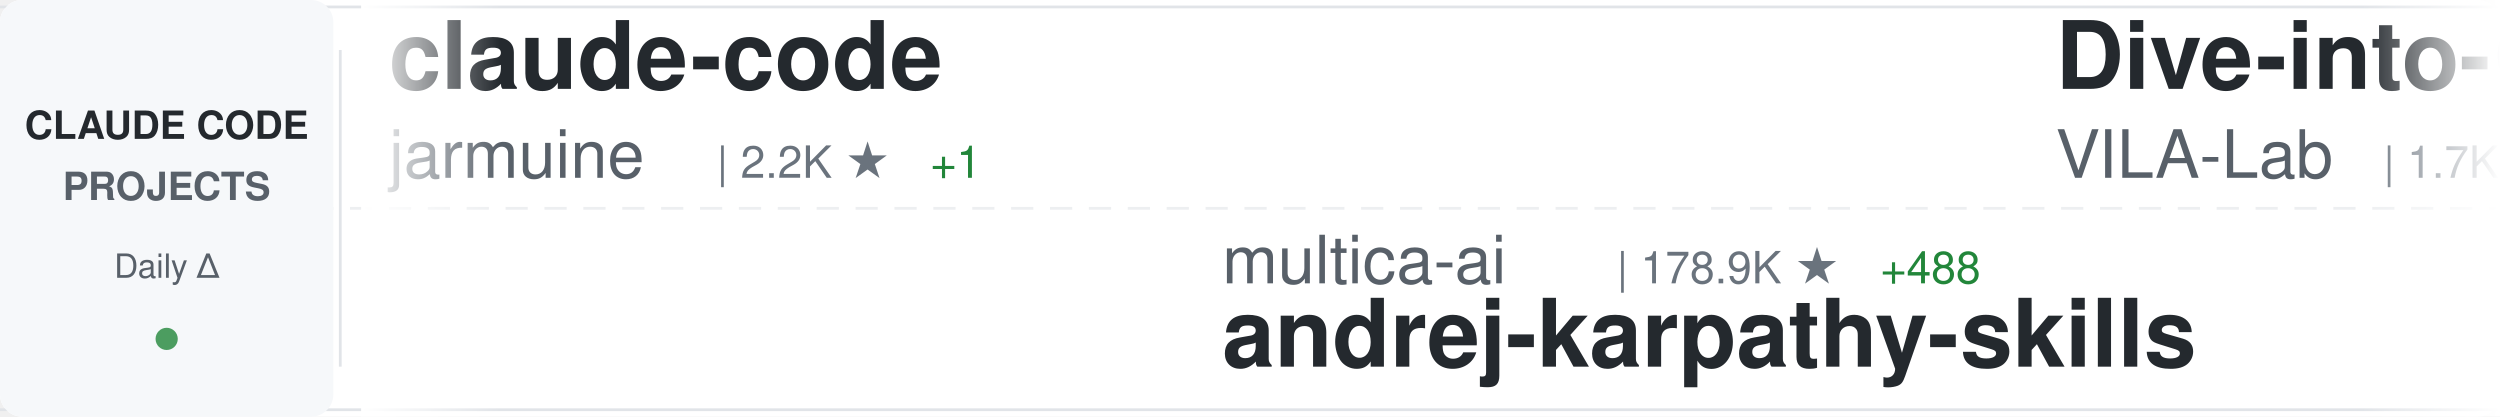
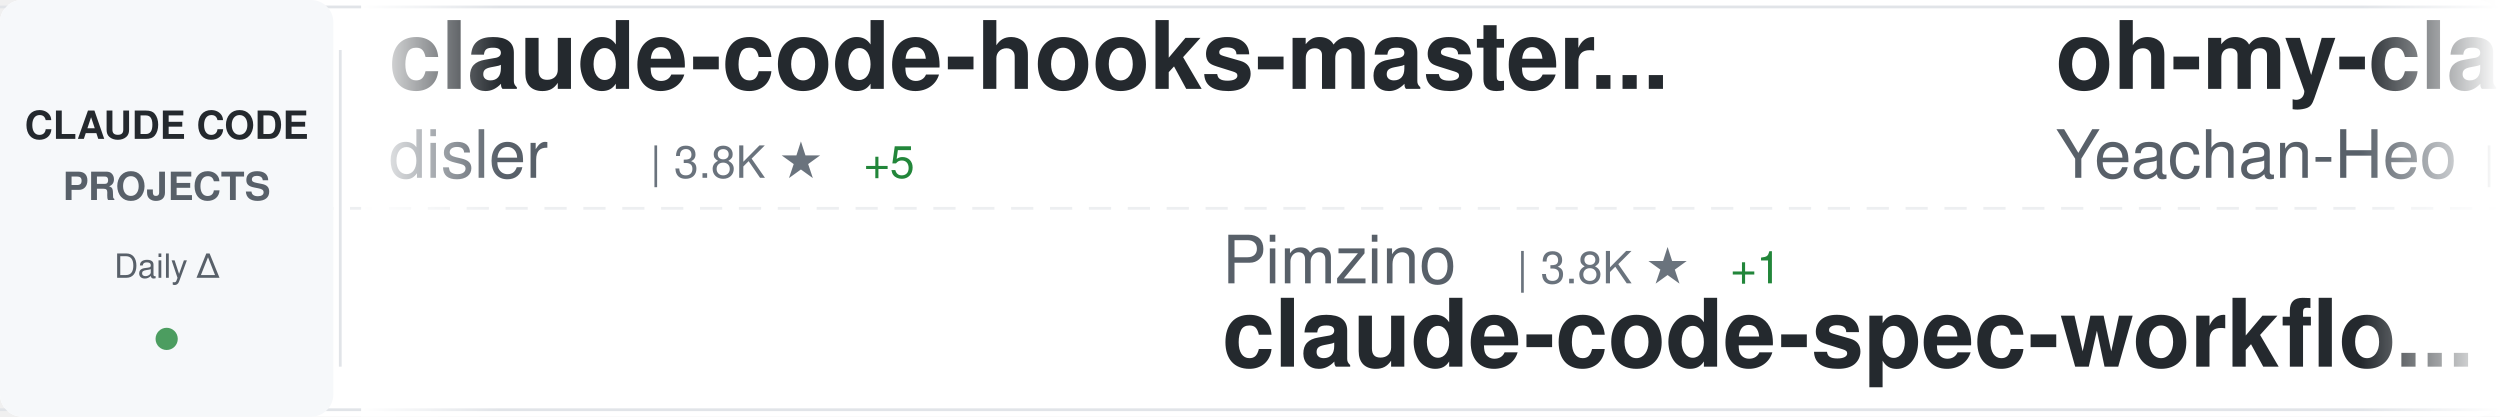
<svg xmlns="http://www.w3.org/2000/svg" width="900" height="150">
  <defs>
    <linearGradient id="awesomeLeftFade" x1="0%" y1="0%" x2="100%" y2="0%">
      <stop offset="0%" style="stop-color:#ffffff;stop-opacity:1" />
      <stop offset="100%" style="stop-color:#ffffff;stop-opacity:0" />
    </linearGradient>
    <linearGradient id="awesomeRightFade" x1="0%" y1="0%" x2="100%" y2="0%">
      <stop offset="0%" style="stop-color:#ffffff;stop-opacity:0" />
      <stop offset="100%" style="stop-color:#ffffff;stop-opacity:1" />
    </linearGradient>
  </defs>
  <rect width="900" height="150" fill="#ffffff" rx="8" />
  <rect x="0" y="2" width="900" height="1" fill="#e1e4e8" />
  <rect x="0" y="147" width="900" height="1" fill="#e1e4e8" />
  <line x1="0" y1="75" x2="900" y2="75" stroke="#e1e4e8" stroke-width="1" stroke-dasharray="8 6" opacity="0.6" />
  <rect x="0" y="0" width="120" height="150" fill="#f6f8fa" rx="8" />
  <text x="60" y="50" font-family="-apple-system, BlinkMacSystemFont, 'Segoe UI', Helvetica, Arial, sans-serif" font-size="14" font-weight="600" fill="#24292e" text-anchor="middle">CLAUDE CODE</text>
  <text x="60" y="72" font-family="-apple-system, BlinkMacSystemFont, 'Segoe UI', Helvetica, Arial, sans-serif" font-size="14" font-weight="600" fill="#586069" text-anchor="middle">PROJECTS</text>
  <text x="60" y="100" font-family="-apple-system, BlinkMacSystemFont, 'Segoe UI', Helvetica, Arial, sans-serif" font-size="12" font-weight="500" fill="#586069" text-anchor="middle">Daily Δ</text>
  <circle cx="60" cy="122" r="4" fill="#22863a" opacity="0.8" />
  <rect x="122" y="18" width="1" height="114" fill="#e1e4e8" />
  <clipPath id="awesomeTickerClip">
    <rect x="130" y="0" width="770" height="150" />
  </clipPath>
  <g clip-path="url(#awesomeTickerClip)">
    <g id="awesomeTickerItems">
      <animateTransform attributeName="transform" attributeType="XML" type="translate" from="0 0" to="-3000 0" dur="54s" repeatCount="indefinite" />
      <g transform="translate(0, 0)">
-         <text x="140" y="32" font-family="-apple-system, BlinkMacSystemFont, 'Segoe UI', Helvetica, Arial, sans-serif" font-size="34" font-weight="600" fill="#24292e">claude-code</text>
-         <text x="140" y="64" font-family="-apple-system, BlinkMacSystemFont, 'Segoe UI', Helvetica, Arial, sans-serif" font-size="24" font-weight="400" fill="#586069">jarmuine</text>
-         <text x="258" y="64" font-family="-apple-system, BlinkMacSystemFont, 'Segoe UI', Helvetica, Arial, sans-serif" font-size="16" font-weight="500" fill="#6a737d">| 2.2K ★</text>
-         <text x="335" y="64" font-family="-apple-system, BlinkMacSystemFont, 'Segoe UI', Helvetica, Arial, sans-serif" font-size="16" font-weight="500" fill="#22863a"> +1</text>
+         <text x="140" y="32" font-family="-apple-system, BlinkMacSystemFont, 'Segoe UI', Helvetica, Arial, sans-serif" font-size="34" font-weight="600" fill="#24292e">claude-code-hooks-master...</text>
+         <text x="140" y="64" font-family="-apple-system, BlinkMacSystemFont, 'Segoe UI', Helvetica, Arial, sans-serif" font-size="24" font-weight="400" fill="#586069">disler</text>
+         <text x="234" y="64" font-family="-apple-system, BlinkMacSystemFont, 'Segoe UI', Helvetica, Arial, sans-serif" font-size="16" font-weight="500" fill="#6a737d">| 3.8K ★</text>
+         <text x="311" y="64" font-family="-apple-system, BlinkMacSystemFont, 'Segoe UI', Helvetica, Arial, sans-serif" font-size="16" font-weight="500" fill="#22863a"> +5</text>
      </g>
      <g transform="translate(300, 0)">
-         <text x="140" y="102" font-family="-apple-system, BlinkMacSystemFont, 'Segoe UI', Helvetica, Arial, sans-serif" font-size="24" font-weight="400" fill="#586069">multica-ai</text>
-         <text x="282" y="102" font-family="-apple-system, BlinkMacSystemFont, 'Segoe UI', Helvetica, Arial, sans-serif" font-size="16" font-weight="500" fill="#6a737d">| 178.9K ★</text>
-         <text x="377" y="102" font-family="-apple-system, BlinkMacSystemFont, 'Segoe UI', Helvetica, Arial, sans-serif" font-size="16" font-weight="500" fill="#22863a"> +488</text>
-         <text x="140" y="132" font-family="-apple-system, BlinkMacSystemFont, 'Segoe UI', Helvetica, Arial, sans-serif" font-size="34" font-weight="600" fill="#24292e">andrej-karpathy-skills</text>
+         <text x="140" y="102" font-family="-apple-system, BlinkMacSystemFont, 'Segoe UI', Helvetica, Arial, sans-serif" font-size="24" font-weight="400" fill="#586069">Pimzino</text>
+         <text x="246" y="102" font-family="-apple-system, BlinkMacSystemFont, 'Segoe UI', Helvetica, Arial, sans-serif" font-size="16" font-weight="500" fill="#6a737d">| 3.8K ★</text>
+         <text x="323" y="102" font-family="-apple-system, BlinkMacSystemFont, 'Segoe UI', Helvetica, Arial, sans-serif" font-size="16" font-weight="500" fill="#22863a"> +1</text>
+         <text x="140" y="132" font-family="-apple-system, BlinkMacSystemFont, 'Segoe UI', Helvetica, Arial, sans-serif" font-size="34" font-weight="600" fill="#24292e">claude-code-spec-workflo...</text>
      </g>
      <g transform="translate(600, 0)">
-         <text x="140" y="32" font-family="-apple-system, BlinkMacSystemFont, 'Segoe UI', Helvetica, Arial, sans-serif" font-size="34" font-weight="600" fill="#24292e">Dive-into-Claude-Code</text>
-         <text x="140" y="64" font-family="-apple-system, BlinkMacSystemFont, 'Segoe UI', Helvetica, Arial, sans-serif" font-size="24" font-weight="400" fill="#586069">VILA-Lab</text>
-         <text x="258" y="64" font-family="-apple-system, BlinkMacSystemFont, 'Segoe UI', Helvetica, Arial, sans-serif" font-size="16" font-weight="500" fill="#6a737d">| 1.7K ★</text>
-         <text x="335" y="64" font-family="-apple-system, BlinkMacSystemFont, 'Segoe UI', Helvetica, Arial, sans-serif" font-size="16" font-weight="500" fill="#22863a"> +12</text>
+         <text x="140" y="32" font-family="-apple-system, BlinkMacSystemFont, 'Segoe UI', Helvetica, Arial, sans-serif" font-size="34" font-weight="600" fill="#24292e">oh-my-claudecode</text>
+         <text x="140" y="64" font-family="-apple-system, BlinkMacSystemFont, 'Segoe UI', Helvetica, Arial, sans-serif" font-size="24" font-weight="400" fill="#586069">Yeachan-Heo</text>
+         <text x="294" y="64" font-family="-apple-system, BlinkMacSystemFont, 'Segoe UI', Helvetica, Arial, sans-serif" font-size="16" font-weight="500" fill="#6a737d">| 36.7K ★</text>
+         <text x="380" y="64" font-family="-apple-system, BlinkMacSystemFont, 'Segoe UI', Helvetica, Arial, sans-serif" font-size="16" font-weight="500" fill="#22863a"> +47</text>
      </g>
      <g transform="translate(900, 0)">
-         <text x="140" y="102" font-family="-apple-system, BlinkMacSystemFont, 'Segoe UI', Helvetica, Arial, sans-serif" font-size="24" font-weight="400" fill="#586069">SeemSeam</text>
-         <text x="258" y="102" font-family="-apple-system, BlinkMacSystemFont, 'Segoe UI', Helvetica, Arial, sans-serif" font-size="16" font-weight="500" fill="#6a737d">| 3.0K ★</text>
-         <text x="335" y="102" font-family="-apple-system, BlinkMacSystemFont, 'Segoe UI', Helvetica, Arial, sans-serif" font-size="16" font-weight="500" fill="#22863a"> +7</text>
-         <text x="140" y="132" font-family="-apple-system, BlinkMacSystemFont, 'Segoe UI', Helvetica, Arial, sans-serif" font-size="34" font-weight="600" fill="#24292e">claude_codex_bridge</text>
+         <text x="140" y="102" font-family="-apple-system, BlinkMacSystemFont, 'Segoe UI', Helvetica, Arial, sans-serif" font-size="24" font-weight="400" fill="#586069">disler</text>
+         <text x="234" y="102" font-family="-apple-system, BlinkMacSystemFont, 'Segoe UI', Helvetica, Arial, sans-serif" font-size="16" font-weight="500" fill="#6a737d">| 1.4K ★</text>
+         <text x="311" y="102" font-family="-apple-system, BlinkMacSystemFont, 'Segoe UI', Helvetica, Arial, sans-serif" font-size="16" font-weight="500" fill="#22863a"> +7</text>
+         <text x="140" y="132" font-family="-apple-system, BlinkMacSystemFont, 'Segoe UI', Helvetica, Arial, sans-serif" font-size="34" font-weight="600" fill="#24292e">pi-vs-claude-code</text>
      </g>
      <g transform="translate(1200, 0)">
-         <text x="140" y="32" font-family="-apple-system, BlinkMacSystemFont, 'Segoe UI', Helvetica, Arial, sans-serif" font-size="34" font-weight="600" fill="#24292e">claude-code-guide</text>
-         <text x="140" y="64" font-family="-apple-system, BlinkMacSystemFont, 'Segoe UI', Helvetica, Arial, sans-serif" font-size="24" font-weight="400" fill="#586069">zebbern</text>
-         <text x="246" y="64" font-family="-apple-system, BlinkMacSystemFont, 'Segoe UI', Helvetica, Arial, sans-serif" font-size="16" font-weight="500" fill="#6a737d">| 4.3K ★</text>
-         <text x="323" y="64" font-family="-apple-system, BlinkMacSystemFont, 'Segoe UI', Helvetica, Arial, sans-serif" font-size="16" font-weight="500" fill="#22863a"> +1</text>
+         <text x="140" y="32" font-family="-apple-system, BlinkMacSystemFont, 'Segoe UI', Helvetica, Arial, sans-serif" font-size="34" font-weight="600" fill="#24292e">claude-code-source-code</text>
+         <text x="140" y="64" font-family="-apple-system, BlinkMacSystemFont, 'Segoe UI', Helvetica, Arial, sans-serif" font-size="24" font-weight="400" fill="#586069">777genius</text>
+         <text x="270" y="64" font-family="-apple-system, BlinkMacSystemFont, 'Segoe UI', Helvetica, Arial, sans-serif" font-size="16" font-weight="500" fill="#6a737d">| 915 ★</text>
      </g>
      <g transform="translate(1500, 0)">
-         <text x="140" y="102" font-family="-apple-system, BlinkMacSystemFont, 'Segoe UI', Helvetica, Arial, sans-serif" font-size="24" font-weight="400" fill="#586069">AprilNEA</text>
-         <text x="258" y="102" font-family="-apple-system, BlinkMacSystemFont, 'Segoe UI', Helvetica, Arial, sans-serif" font-size="16" font-weight="500" fill="#6a737d">| 388 ★</text>
-         <text x="140" y="132" font-family="-apple-system, BlinkMacSystemFont, 'Segoe UI', Helvetica, Arial, sans-serif" font-size="34" font-weight="600" fill="#24292e">claude-code-source</text>
+         <text x="140" y="102" font-family="-apple-system, BlinkMacSystemFont, 'Segoe UI', Helvetica, Arial, sans-serif" font-size="24" font-weight="400" fill="#586069">luyao618</text>
+         <text x="258" y="102" font-family="-apple-system, BlinkMacSystemFont, 'Segoe UI', Helvetica, Arial, sans-serif" font-size="16" font-weight="500" fill="#6a737d">| 1.5K ★</text>
+         <text x="335" y="102" font-family="-apple-system, BlinkMacSystemFont, 'Segoe UI', Helvetica, Arial, sans-serif" font-size="16" font-weight="500" fill="#22863a"> +2</text>
+         <text x="140" y="132" font-family="-apple-system, BlinkMacSystemFont, 'Segoe UI', Helvetica, Arial, sans-serif" font-size="34" font-weight="600" fill="#24292e">Claude-Code-Source-Study</text>
      </g>
      <g transform="translate(1800, 0)">
-         <text x="140" y="32" font-family="-apple-system, BlinkMacSystemFont, 'Segoe UI', Helvetica, Arial, sans-serif" font-size="34" font-weight="600" fill="#24292e">Claude-code</text>
-         <text x="140" y="64" font-family="-apple-system, BlinkMacSystemFont, 'Segoe UI', Helvetica, Arial, sans-serif" font-size="24" font-weight="400" fill="#586069">fazxes</text>
-         <text x="234" y="64" font-family="-apple-system, BlinkMacSystemFont, 'Segoe UI', Helvetica, Arial, sans-serif" font-size="16" font-weight="500" fill="#6a737d">| 221 ★</text>
+         <text x="140" y="32" font-family="-apple-system, BlinkMacSystemFont, 'Segoe UI', Helvetica, Arial, sans-serif" font-size="34" font-weight="600" fill="#24292e">claude-code-from-source</text>
+         <text x="140" y="64" font-family="-apple-system, BlinkMacSystemFont, 'Segoe UI', Helvetica, Arial, sans-serif" font-size="24" font-weight="400" fill="#586069">alejandrobalderas</text>
+         <text x="366" y="64" font-family="-apple-system, BlinkMacSystemFont, 'Segoe UI', Helvetica, Arial, sans-serif" font-size="16" font-weight="500" fill="#6a737d">| 2.3K ★</text>
+         <text x="443" y="64" font-family="-apple-system, BlinkMacSystemFont, 'Segoe UI', Helvetica, Arial, sans-serif" font-size="16" font-weight="500" fill="#22863a"> +9</text>
      </g>
      <g transform="translate(2100, 0)">
-         <text x="140" y="102" font-family="-apple-system, BlinkMacSystemFont, 'Segoe UI', Helvetica, Arial, sans-serif" font-size="24" font-weight="400" fill="#586069">hangsman</text>
-         <text x="258" y="102" font-family="-apple-system, BlinkMacSystemFont, 'Segoe UI', Helvetica, Arial, sans-serif" font-size="16" font-weight="500" fill="#6a737d">| 787 ★</text>
-         <text x="326" y="102" font-family="-apple-system, BlinkMacSystemFont, 'Segoe UI', Helvetica, Arial, sans-serif" font-size="16" font-weight="500" fill="#22863a"> +1</text>
-         <text x="140" y="132" font-family="-apple-system, BlinkMacSystemFont, 'Segoe UI', Helvetica, Arial, sans-serif" font-size="34" font-weight="600" fill="#24292e">claude-code-source</text>
+         <text x="140" y="102" font-family="-apple-system, BlinkMacSystemFont, 'Segoe UI', Helvetica, Arial, sans-serif" font-size="24" font-weight="400" fill="#586069">freestylefly</text>
+         <text x="306" y="102" font-family="-apple-system, BlinkMacSystemFont, 'Segoe UI', Helvetica, Arial, sans-serif" font-size="16" font-weight="500" fill="#6a737d">| 126 ★</text>
+         <text x="140" y="132" font-family="-apple-system, BlinkMacSystemFont, 'Segoe UI', Helvetica, Arial, sans-serif" font-size="34" font-weight="600" fill="#24292e">claude-code</text>
      </g>
      <g transform="translate(2400, 0)">
-         <text x="140" y="32" font-family="-apple-system, BlinkMacSystemFont, 'Segoe UI', Helvetica, Arial, sans-serif" font-size="34" font-weight="600" fill="#24292e">claude-code-sourcemap</text>
-         <text x="140" y="64" font-family="-apple-system, BlinkMacSystemFont, 'Segoe UI', Helvetica, Arial, sans-serif" font-size="24" font-weight="400" fill="#586069">Hyper66666</text>
-         <text x="282" y="64" font-family="-apple-system, BlinkMacSystemFont, 'Segoe UI', Helvetica, Arial, sans-serif" font-size="16" font-weight="500" fill="#6a737d">| 216 ★</text>
+         <text x="140" y="32" font-family="-apple-system, BlinkMacSystemFont, 'Segoe UI', Helvetica, Arial, sans-serif" font-size="34" font-weight="600" fill="#24292e">Claude-Code-Usage-Monito...</text>
+         <text x="140" y="64" font-family="-apple-system, BlinkMacSystemFont, 'Segoe UI', Helvetica, Arial, sans-serif" font-size="24" font-weight="400" fill="#586069">Maciek-roboblog</text>
+         <text x="342" y="64" font-family="-apple-system, BlinkMacSystemFont, 'Segoe UI', Helvetica, Arial, sans-serif" font-size="16" font-weight="500" fill="#6a737d">| 8.2K ★</text>
+         <text x="419" y="64" font-family="-apple-system, BlinkMacSystemFont, 'Segoe UI', Helvetica, Arial, sans-serif" font-size="16" font-weight="500" fill="#22863a"> +6</text>
      </g>
      <g transform="translate(2700, 0)">
-         <text x="140" y="102" font-family="-apple-system, BlinkMacSystemFont, 'Segoe UI', Helvetica, Arial, sans-serif" font-size="24" font-weight="400" fill="#586069">VineeTagarwaL-code</text>
-         <text x="378" y="102" font-family="-apple-system, BlinkMacSystemFont, 'Segoe UI', Helvetica, Arial, sans-serif" font-size="16" font-weight="500" fill="#6a737d">| 276 ★</text>
-         <text x="140" y="132" font-family="-apple-system, BlinkMacSystemFont, 'Segoe UI', Helvetica, Arial, sans-serif" font-size="34" font-weight="600" fill="#24292e">claude-code</text>
+         <text x="140" y="102" font-family="-apple-system, BlinkMacSystemFont, 'Segoe UI', Helvetica, Arial, sans-serif" font-size="24" font-weight="400" fill="#586069">OneRedOak</text>
+         <text x="270" y="102" font-family="-apple-system, BlinkMacSystemFont, 'Segoe UI', Helvetica, Arial, sans-serif" font-size="16" font-weight="500" fill="#6a737d">| 3.8K ★</text>
+         <text x="140" y="132" font-family="-apple-system, BlinkMacSystemFont, 'Segoe UI', Helvetica, Arial, sans-serif" font-size="34" font-weight="600" fill="#24292e">claude-code-workflows</text>
      </g>
      <g transform="translate(3000, 0)">
-         <text x="140" y="32" font-family="-apple-system, BlinkMacSystemFont, 'Segoe UI', Helvetica, Arial, sans-serif" font-size="34" font-weight="600" fill="#24292e">claude-code</text>
-         <text x="140" y="64" font-family="-apple-system, BlinkMacSystemFont, 'Segoe UI', Helvetica, Arial, sans-serif" font-size="24" font-weight="400" fill="#586069">jarmuine</text>
-         <text x="258" y="64" font-family="-apple-system, BlinkMacSystemFont, 'Segoe UI', Helvetica, Arial, sans-serif" font-size="16" font-weight="500" fill="#6a737d">| 2.2K ★</text>
-         <text x="335" y="64" font-family="-apple-system, BlinkMacSystemFont, 'Segoe UI', Helvetica, Arial, sans-serif" font-size="16" font-weight="500" fill="#22863a"> +1</text>
+         <text x="140" y="32" font-family="-apple-system, BlinkMacSystemFont, 'Segoe UI', Helvetica, Arial, sans-serif" font-size="34" font-weight="600" fill="#24292e">claude-code-hooks-master...</text>
+         <text x="140" y="64" font-family="-apple-system, BlinkMacSystemFont, 'Segoe UI', Helvetica, Arial, sans-serif" font-size="24" font-weight="400" fill="#586069">disler</text>
+         <text x="234" y="64" font-family="-apple-system, BlinkMacSystemFont, 'Segoe UI', Helvetica, Arial, sans-serif" font-size="16" font-weight="500" fill="#6a737d">| 3.8K ★</text>
+         <text x="311" y="64" font-family="-apple-system, BlinkMacSystemFont, 'Segoe UI', Helvetica, Arial, sans-serif" font-size="16" font-weight="500" fill="#22863a"> +5</text>
      </g>
      <g transform="translate(3300, 0)">
-         <text x="140" y="102" font-family="-apple-system, BlinkMacSystemFont, 'Segoe UI', Helvetica, Arial, sans-serif" font-size="24" font-weight="400" fill="#586069">multica-ai</text>
-         <text x="282" y="102" font-family="-apple-system, BlinkMacSystemFont, 'Segoe UI', Helvetica, Arial, sans-serif" font-size="16" font-weight="500" fill="#6a737d">| 178.9K ★</text>
-         <text x="377" y="102" font-family="-apple-system, BlinkMacSystemFont, 'Segoe UI', Helvetica, Arial, sans-serif" font-size="16" font-weight="500" fill="#22863a"> +488</text>
-         <text x="140" y="132" font-family="-apple-system, BlinkMacSystemFont, 'Segoe UI', Helvetica, Arial, sans-serif" font-size="34" font-weight="600" fill="#24292e">andrej-karpathy-skills</text>
+         <text x="140" y="102" font-family="-apple-system, BlinkMacSystemFont, 'Segoe UI', Helvetica, Arial, sans-serif" font-size="24" font-weight="400" fill="#586069">Pimzino</text>
+         <text x="246" y="102" font-family="-apple-system, BlinkMacSystemFont, 'Segoe UI', Helvetica, Arial, sans-serif" font-size="16" font-weight="500" fill="#6a737d">| 3.8K ★</text>
+         <text x="323" y="102" font-family="-apple-system, BlinkMacSystemFont, 'Segoe UI', Helvetica, Arial, sans-serif" font-size="16" font-weight="500" fill="#22863a"> +1</text>
+         <text x="140" y="132" font-family="-apple-system, BlinkMacSystemFont, 'Segoe UI', Helvetica, Arial, sans-serif" font-size="34" font-weight="600" fill="#24292e">claude-code-spec-workflo...</text>
      </g>
      <g transform="translate(3600, 0)">
-         <text x="140" y="32" font-family="-apple-system, BlinkMacSystemFont, 'Segoe UI', Helvetica, Arial, sans-serif" font-size="34" font-weight="600" fill="#24292e">Dive-into-Claude-Code</text>
-         <text x="140" y="64" font-family="-apple-system, BlinkMacSystemFont, 'Segoe UI', Helvetica, Arial, sans-serif" font-size="24" font-weight="400" fill="#586069">VILA-Lab</text>
-         <text x="258" y="64" font-family="-apple-system, BlinkMacSystemFont, 'Segoe UI', Helvetica, Arial, sans-serif" font-size="16" font-weight="500" fill="#6a737d">| 1.7K ★</text>
-         <text x="335" y="64" font-family="-apple-system, BlinkMacSystemFont, 'Segoe UI', Helvetica, Arial, sans-serif" font-size="16" font-weight="500" fill="#22863a"> +12</text>
+         <text x="140" y="32" font-family="-apple-system, BlinkMacSystemFont, 'Segoe UI', Helvetica, Arial, sans-serif" font-size="34" font-weight="600" fill="#24292e">oh-my-claudecode</text>
+         <text x="140" y="64" font-family="-apple-system, BlinkMacSystemFont, 'Segoe UI', Helvetica, Arial, sans-serif" font-size="24" font-weight="400" fill="#586069">Yeachan-Heo</text>
+         <text x="294" y="64" font-family="-apple-system, BlinkMacSystemFont, 'Segoe UI', Helvetica, Arial, sans-serif" font-size="16" font-weight="500" fill="#6a737d">| 36.7K ★</text>
+         <text x="380" y="64" font-family="-apple-system, BlinkMacSystemFont, 'Segoe UI', Helvetica, Arial, sans-serif" font-size="16" font-weight="500" fill="#22863a"> +47</text>
      </g>
      <g transform="translate(3900, 0)">
-         <text x="140" y="102" font-family="-apple-system, BlinkMacSystemFont, 'Segoe UI', Helvetica, Arial, sans-serif" font-size="24" font-weight="400" fill="#586069">SeemSeam</text>
-         <text x="258" y="102" font-family="-apple-system, BlinkMacSystemFont, 'Segoe UI', Helvetica, Arial, sans-serif" font-size="16" font-weight="500" fill="#6a737d">| 3.0K ★</text>
-         <text x="335" y="102" font-family="-apple-system, BlinkMacSystemFont, 'Segoe UI', Helvetica, Arial, sans-serif" font-size="16" font-weight="500" fill="#22863a"> +7</text>
-         <text x="140" y="132" font-family="-apple-system, BlinkMacSystemFont, 'Segoe UI', Helvetica, Arial, sans-serif" font-size="34" font-weight="600" fill="#24292e">claude_codex_bridge</text>
+         <text x="140" y="102" font-family="-apple-system, BlinkMacSystemFont, 'Segoe UI', Helvetica, Arial, sans-serif" font-size="24" font-weight="400" fill="#586069">disler</text>
+         <text x="234" y="102" font-family="-apple-system, BlinkMacSystemFont, 'Segoe UI', Helvetica, Arial, sans-serif" font-size="16" font-weight="500" fill="#6a737d">| 1.4K ★</text>
+         <text x="311" y="102" font-family="-apple-system, BlinkMacSystemFont, 'Segoe UI', Helvetica, Arial, sans-serif" font-size="16" font-weight="500" fill="#22863a"> +7</text>
+         <text x="140" y="132" font-family="-apple-system, BlinkMacSystemFont, 'Segoe UI', Helvetica, Arial, sans-serif" font-size="34" font-weight="600" fill="#24292e">pi-vs-claude-code</text>
      </g>
    </g>
  </g>
  <rect x="130" y="0" width="50" height="150" fill="url(#awesomeLeftFade)" />
  <rect x="850" y="0" width="50" height="150" fill="url(#awesomeRightFade)" />
</svg>
